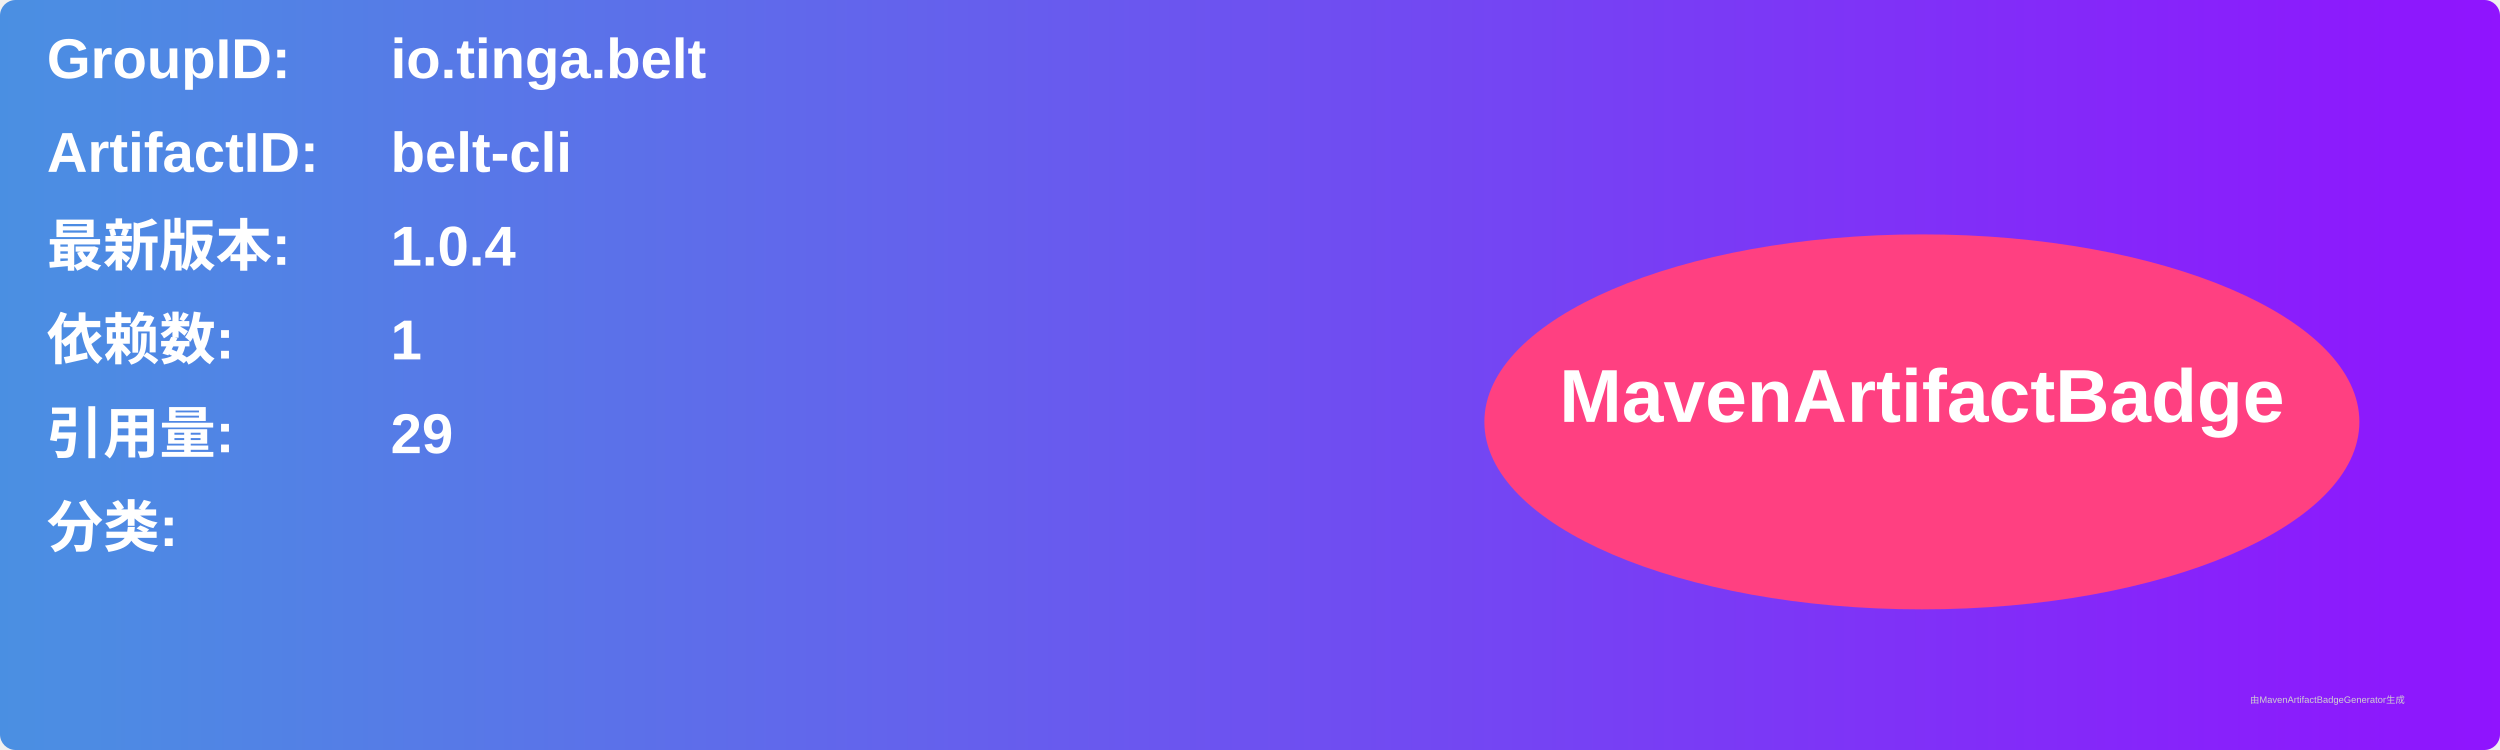
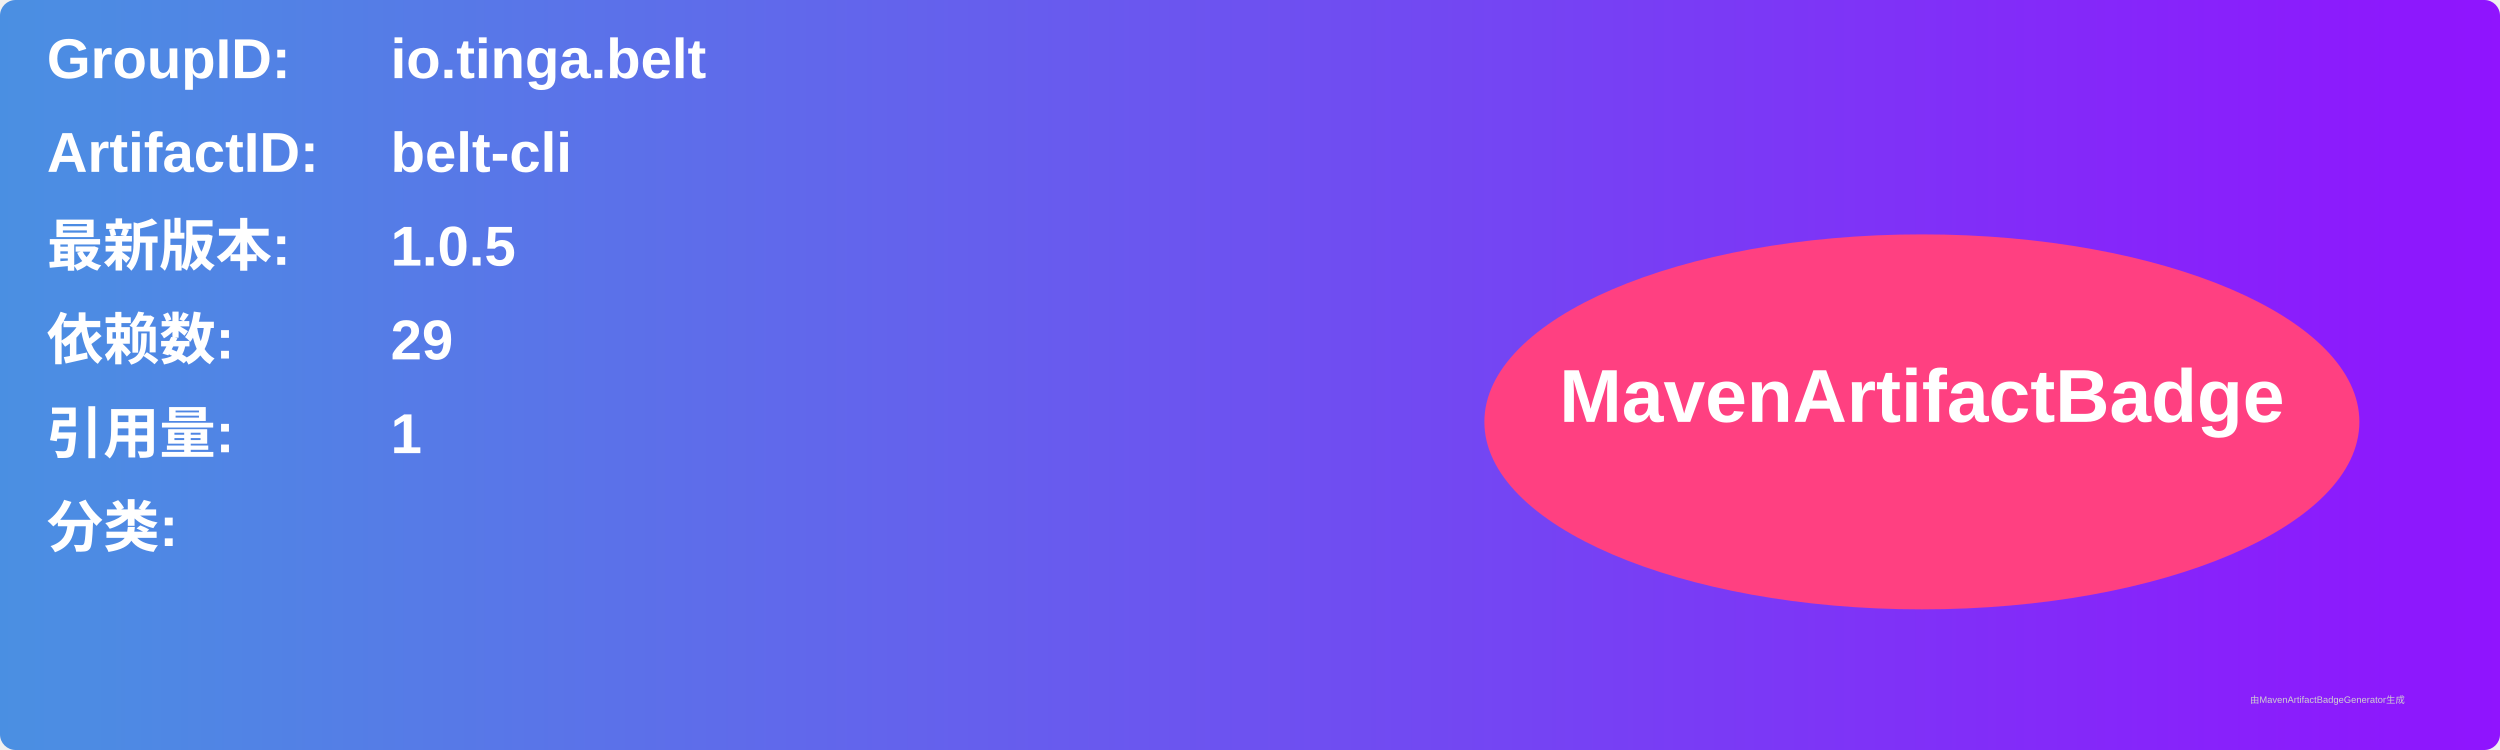
<svg xmlns="http://www.w3.org/2000/svg" width="800" height="240" viewBox="0 0 800 240">
  <linearGradient id="grad" x1="0%" y1="0%" x2="100%" y2="0%">
    <stop offset="0%" stop-color="#4a90e2" />
    <stop offset="100%" stop-color="#9013fe" />
  </linearGradient>
  <rect width="100%" height="100%" rx="5" ry="5" fill="url(#grad)" />
  <g transform="translate(15, 15)">
    <text x="0" y="10" font-family="Arial" font-size="18" fill="white" font-weight="bold" width="260">GroupID:</text>
    <text x="110" y="10" font-family="Arial" font-size="18" fill="white" font-weight="bold" width="460">io.tinga.belt</text>
    <text x="0" y="40" font-family="Arial" font-size="18" fill="white" font-weight="bold" width="260">ArtifactID:</text>
    <text x="110" y="40" font-family="Arial" font-size="18" fill="white" font-weight="bold" width="460">belt-cli</text>
    <text x="0" y="70" font-family="Arial" font-size="18" fill="white" font-weight="bold">最新版本:</text>
    <text x="110" y="70" font-family="Arial" font-size="18" fill="white" font-weight="bold">
-       <tspan font-weight="bold">1.0.4</tspan>
+       <tspan font-weight="bold">1.0.5</tspan>
    </text>
    <text x="0" y="100" font-family="Arial" font-size="18" fill="white" font-weight="bold">依赖数: </text>
    <text x="110" y="100" font-family="Arial" font-size="18" fill="white">
-       <tspan font-weight="bold">1</tspan>
+       <tspan font-weight="bold">29</tspan>
    </text>
    <text x="0" y="130" font-family="Arial" font-size="18" fill="white" font-weight="bold">引用量: </text>
    <text x="110" y="130" font-family="Arial" font-size="18" fill="white">
-       <tspan font-weight="bold">29</tspan>
+       <tspan font-weight="bold">1</tspan>
    </text>
    <text x="0" y="160" font-family="Arial" font-size="18" fill="white" font-weight="bold">分类:</text>
    <text x="10" y="190" font-family="Arial" font-size="10" fill="white">
      <tspan font-weight="bold" />
    </text>
    <ellipse cx="600" cy="120" rx="140" ry="60" fill="#ff4081" />
    <text x="600" y="120" text-anchor="middle" font-family="Arial" font-size="24" fill="white" font-weight="bold">MavenArtifactBadge</text>
  </g>
  <text x="720" y="225" font-family="Arial" font-size="3" fill="#d0d0d0">由MavenArtifactBadgeGenerator生成</text>
</svg>
